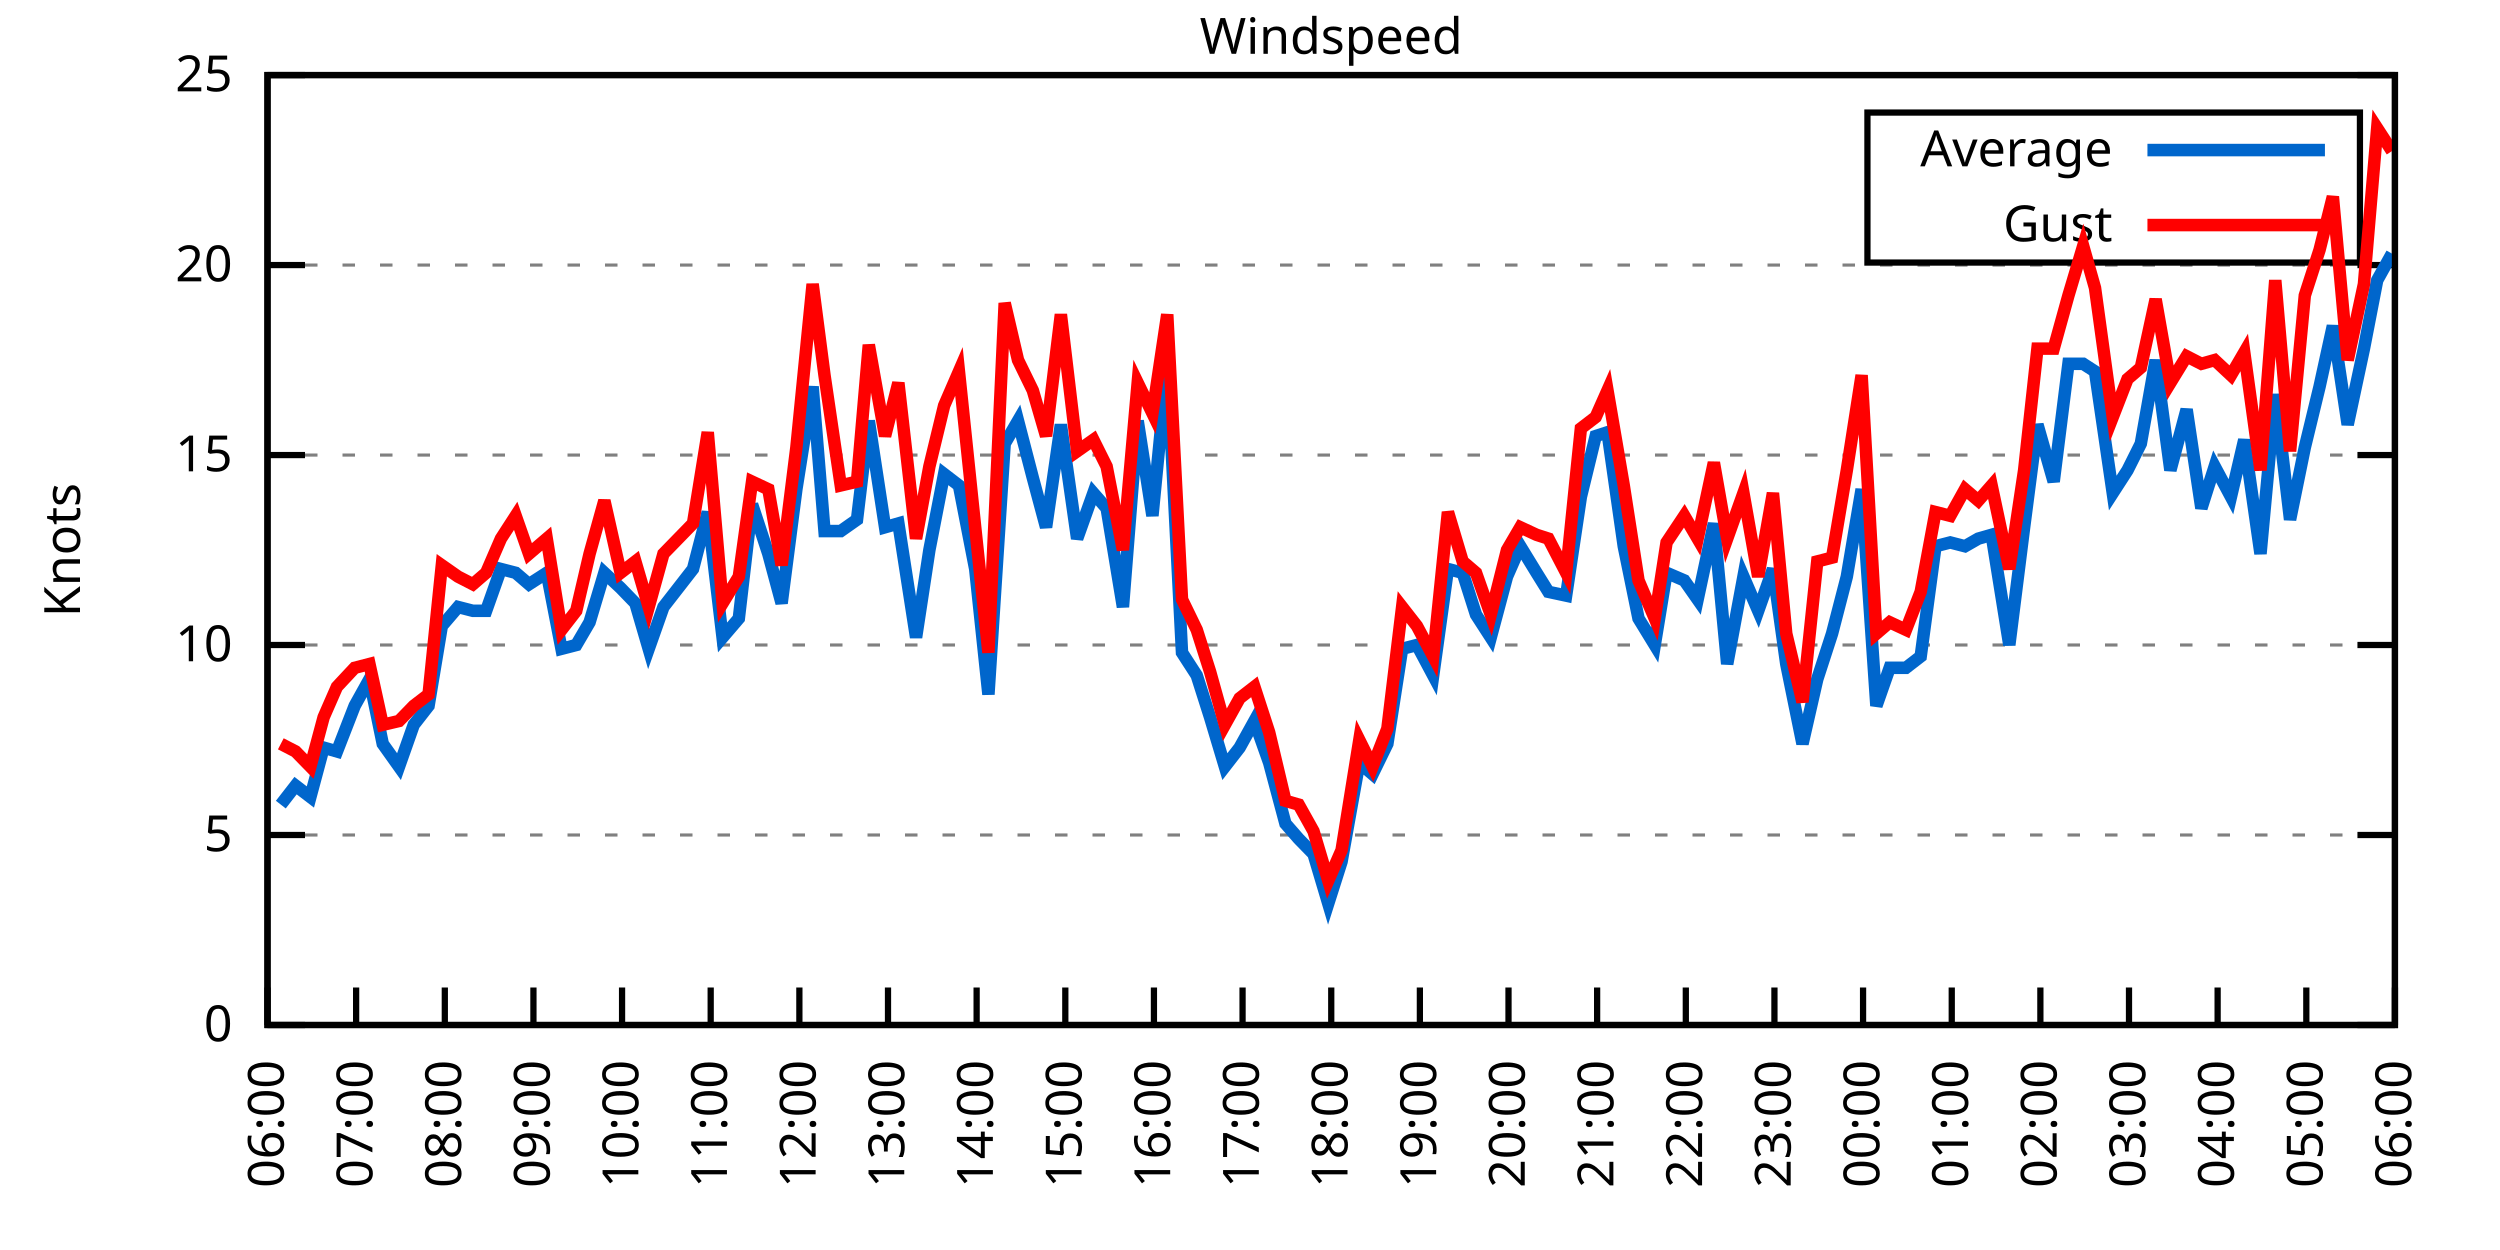
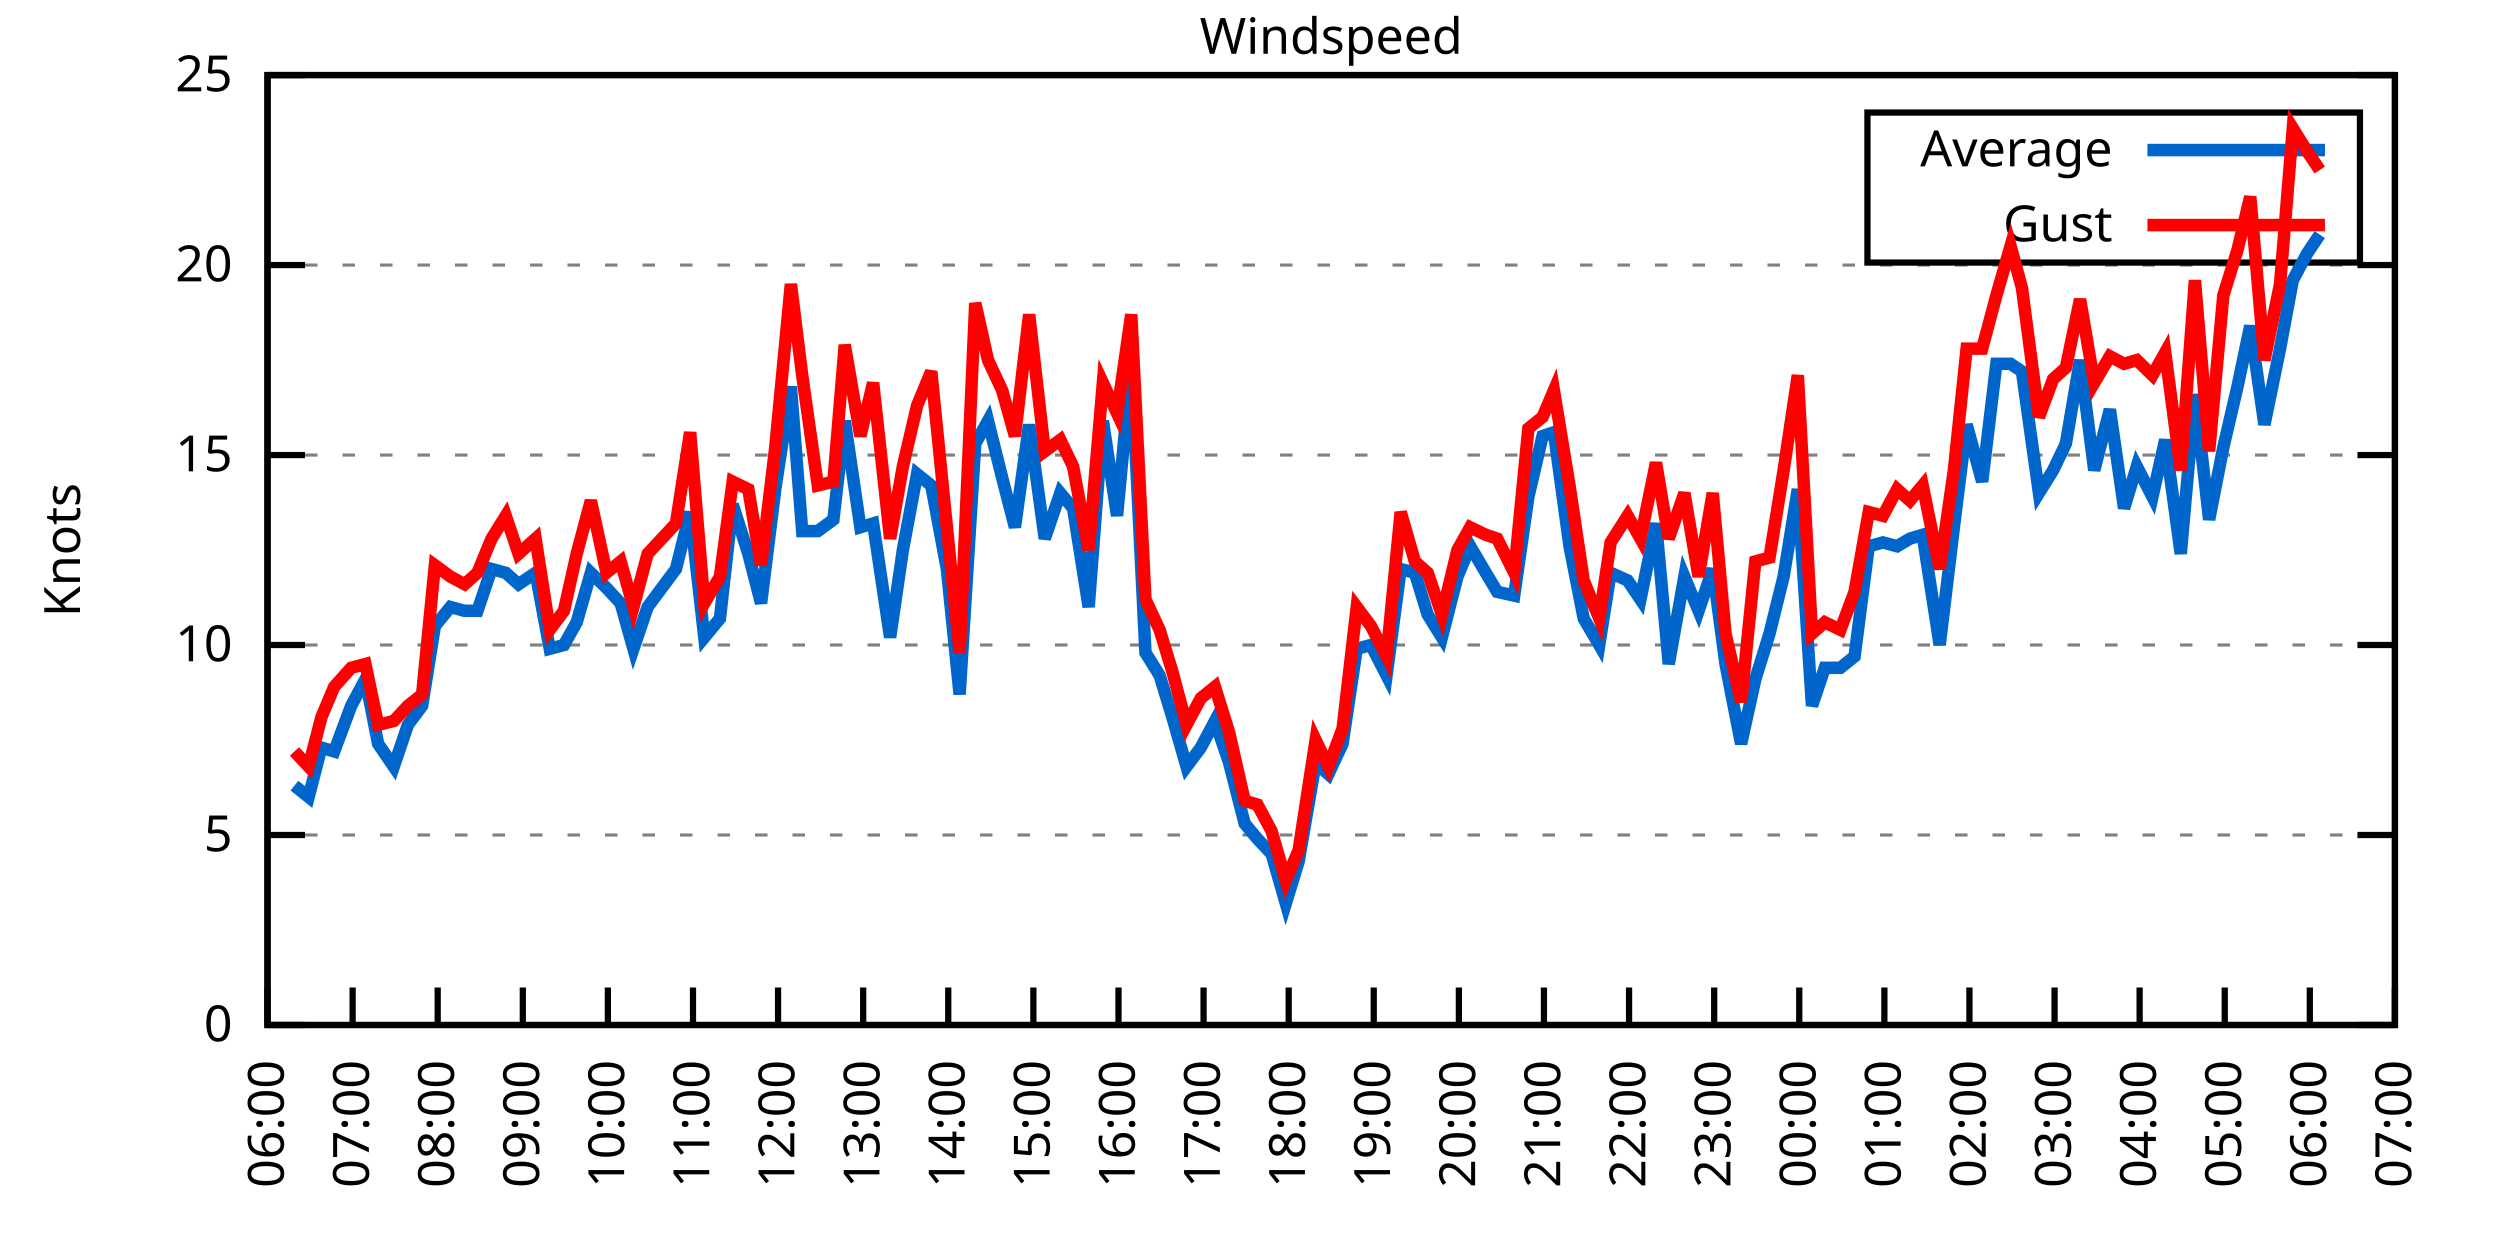
<svg xmlns="http://www.w3.org/2000/svg" xmlns:xlink="http://www.w3.org/1999/xlink" width="400" height="200" viewBox="0 0 400 200">
  <g id="gnuplot_canvas">
    <rect x="0" y="0" width="400" height="200" fill="none" />
    <defs>
      <circle id="gpDot" r="0.5" stroke-width="0.5" stroke="currentColor" />
      <path id="gpPt0" stroke-width="0.333" stroke="currentColor" d="M-1,0 h2 M0,-1 v2" />
      <path id="gpPt1" stroke-width="0.333" stroke="currentColor" d="M-1,-1 L1,1 M1,-1 L-1,1" />
      <path id="gpPt2" stroke-width="0.333" stroke="currentColor" d="M-1,0 L1,0 M0,-1 L0,1 M-1,-1 L1,1 M-1,1 L1,-1" />
      <rect id="gpPt3" stroke-width="0.333" stroke="currentColor" x="-1" y="-1" width="2" height="2" />
      <rect id="gpPt4" stroke-width="0.333" stroke="currentColor" fill="currentColor" x="-1" y="-1" width="2" height="2" />
      <circle id="gpPt5" stroke-width="0.333" stroke="currentColor" cx="0" cy="0" r="1" />
      <use xlink:href="#gpPt5" id="gpPt6" fill="currentColor" stroke="none" />
      <path id="gpPt7" stroke-width="0.333" stroke="currentColor" d="M0,-1.33 L-1.33,0.67 L1.33,0.67 z" />
      <use xlink:href="#gpPt7" id="gpPt8" fill="currentColor" stroke="none" />
      <use xlink:href="#gpPt7" id="gpPt9" stroke="currentColor" transform="rotate(180)" />
      <use xlink:href="#gpPt9" id="gpPt10" fill="currentColor" stroke="none" />
      <use xlink:href="#gpPt3" id="gpPt11" stroke="currentColor" transform="rotate(45)" />
      <use xlink:href="#gpPt11" id="gpPt12" fill="currentColor" stroke="none" />
      <path id="gpPt13" stroke-width="0.333" stroke="currentColor" d="M0,1.330 L1.265,0.411 L0.782,-1.067 L-0.782,-1.076 L-1.265,0.411 z" />
      <use xlink:href="#gpPt13" id="gpPt14" fill="currentColor" stroke="none" />
      <filter id="textbox" filterUnits="objectBoundingBox" x="0" y="0" height="1" width="1">
        <feFlood flood-color="white" flood-opacity="1" result="bgnd" />
        <feComposite in="SourceGraphic" in2="bgnd" operator="atop" />
      </filter>
      <filter id="greybox" filterUnits="objectBoundingBox" x="0" y="0" height="1" width="1">
        <feFlood flood-color="lightgrey" flood-opacity="1" result="grey" />
        <feComposite in="SourceGraphic" in2="grey" operator="atop" />
      </filter>
    </defs>
    <g fill="none" color="white" stroke="currentColor" stroke-width="1.00" stroke-linecap="butt" stroke-linejoin="miter">
</g>
    <g fill="none" color="black" stroke="currentColor" stroke-width="1.00" stroke-linecap="butt" stroke-linejoin="miter">
      <g stroke="none" shape-rendering="crispEdges">
        <polygon fill="rgb(255, 255, 255)" points="42.80,164.00 383.18,164.00 383.18,12.02 42.80,12.02 " />
      </g>
    </g>
    <g fill="none" color="black" stroke="currentColor" stroke-width="1.00" stroke-linecap="butt" stroke-linejoin="miter">
</g>
    <g fill="none" color="black" stroke="black" stroke-width="0.50" stroke-linecap="butt" stroke-linejoin="miter">
</g>
    <g fill="none" color="gray" stroke="currentColor" stroke-width="0.50" stroke-linecap="butt" stroke-linejoin="miter">
      <path stroke="gray" stroke-dasharray="2,4" class="gridline" d="M42.80,164.00 L383.19,164.00  " />
    </g>
    <g fill="none" color="gray" stroke="gray" stroke-width="1.00" stroke-linecap="butt" stroke-linejoin="miter">
</g>
    <g fill="none" color="black" stroke="currentColor" stroke-width="1.00" stroke-linecap="butt" stroke-linejoin="miter">
      <path stroke="black" d="M42.80,164.00 L48.80,164.00 M383.19,164.00 L377.19,164.00  " />
      <g transform="translate(37.20,166.60)" stroke="none" fill="black" font-family="Sans" font-size="8.00" text-anchor="end">
        <text>
          <tspan font-family="Sans"> 0</tspan>
        </text>
      </g>
    </g>
    <g fill="none" color="black" stroke="currentColor" stroke-width="1.00" stroke-linecap="butt" stroke-linejoin="miter">
</g>
    <g fill="none" color="black" stroke="black" stroke-width="0.50" stroke-linecap="butt" stroke-linejoin="miter">
</g>
    <g fill="none" color="gray" stroke="currentColor" stroke-width="0.50" stroke-linecap="butt" stroke-linejoin="miter">
      <path stroke="gray" stroke-dasharray="2,4" class="gridline" d="M42.80,133.60 L383.19,133.60  " />
    </g>
    <g fill="none" color="gray" stroke="gray" stroke-width="1.00" stroke-linecap="butt" stroke-linejoin="miter">
</g>
    <g fill="none" color="black" stroke="currentColor" stroke-width="1.00" stroke-linecap="butt" stroke-linejoin="miter">
      <path stroke="black" d="M42.80,133.60 L48.80,133.60 M383.19,133.60 L377.19,133.60  " />
      <g transform="translate(37.20,136.20)" stroke="none" fill="black" font-family="Sans" font-size="8.00" text-anchor="end">
        <text>
          <tspan font-family="Sans"> 5</tspan>
        </text>
      </g>
    </g>
    <g fill="none" color="black" stroke="currentColor" stroke-width="1.00" stroke-linecap="butt" stroke-linejoin="miter">
</g>
    <g fill="none" color="black" stroke="black" stroke-width="0.50" stroke-linecap="butt" stroke-linejoin="miter">
</g>
    <g fill="none" color="gray" stroke="currentColor" stroke-width="0.50" stroke-linecap="butt" stroke-linejoin="miter">
      <path stroke="gray" stroke-dasharray="2,4" class="gridline" d="M42.80,103.20 L383.19,103.20  " />
    </g>
    <g fill="none" color="gray" stroke="gray" stroke-width="1.00" stroke-linecap="butt" stroke-linejoin="miter">
</g>
    <g fill="none" color="black" stroke="currentColor" stroke-width="1.00" stroke-linecap="butt" stroke-linejoin="miter">
      <path stroke="black" d="M42.80,103.20 L48.80,103.20 M383.19,103.20 L377.19,103.20  " />
      <g transform="translate(37.20,105.80)" stroke="none" fill="black" font-family="Sans" font-size="8.00" text-anchor="end">
        <text>
          <tspan font-family="Sans"> 10</tspan>
        </text>
      </g>
    </g>
    <g fill="none" color="black" stroke="currentColor" stroke-width="1.00" stroke-linecap="butt" stroke-linejoin="miter">
</g>
    <g fill="none" color="black" stroke="black" stroke-width="0.50" stroke-linecap="butt" stroke-linejoin="miter">
</g>
    <g fill="none" color="gray" stroke="currentColor" stroke-width="0.50" stroke-linecap="butt" stroke-linejoin="miter">
      <path stroke="gray" stroke-dasharray="2,4" class="gridline" d="M42.80,72.81 L383.19,72.81  " />
    </g>
    <g fill="none" color="gray" stroke="gray" stroke-width="1.00" stroke-linecap="butt" stroke-linejoin="miter">
</g>
    <g fill="none" color="black" stroke="currentColor" stroke-width="1.00" stroke-linecap="butt" stroke-linejoin="miter">
      <path stroke="black" d="M42.80,72.81 L48.80,72.81 M383.19,72.81 L377.19,72.81  " />
      <g transform="translate(37.20,75.41)" stroke="none" fill="black" font-family="Sans" font-size="8.00" text-anchor="end">
        <text>
          <tspan font-family="Sans"> 15</tspan>
        </text>
      </g>
    </g>
    <g fill="none" color="black" stroke="currentColor" stroke-width="1.00" stroke-linecap="butt" stroke-linejoin="miter">
</g>
    <g fill="none" color="black" stroke="black" stroke-width="0.50" stroke-linecap="butt" stroke-linejoin="miter">
</g>
    <g fill="none" color="gray" stroke="currentColor" stroke-width="0.50" stroke-linecap="butt" stroke-linejoin="miter">
      <path stroke="gray" stroke-dasharray="2,4" class="gridline" d="M42.80,42.41 L383.19,42.41  " />
    </g>
    <g fill="none" color="gray" stroke="gray" stroke-width="1.00" stroke-linecap="butt" stroke-linejoin="miter">
</g>
    <g fill="none" color="black" stroke="currentColor" stroke-width="1.00" stroke-linecap="butt" stroke-linejoin="miter">
      <path stroke="black" d="M42.80,42.41 L48.80,42.41 M383.19,42.41 L377.19,42.41  " />
      <g transform="translate(37.20,45.01)" stroke="none" fill="black" font-family="Sans" font-size="8.00" text-anchor="end">
        <text>
          <tspan font-family="Sans"> 20</tspan>
        </text>
      </g>
    </g>
    <g fill="none" color="black" stroke="currentColor" stroke-width="1.00" stroke-linecap="butt" stroke-linejoin="miter">
</g>
    <g fill="none" color="black" stroke="black" stroke-width="0.50" stroke-linecap="butt" stroke-linejoin="miter">
</g>
    <g fill="none" color="gray" stroke="currentColor" stroke-width="0.50" stroke-linecap="butt" stroke-linejoin="miter">
      <path stroke="gray" stroke-dasharray="2,4" class="gridline" d="M42.80,12.01 L383.19,12.01  " />
    </g>
    <g fill="none" color="gray" stroke="gray" stroke-width="1.00" stroke-linecap="butt" stroke-linejoin="miter">
</g>
    <g fill="none" color="black" stroke="currentColor" stroke-width="1.00" stroke-linecap="butt" stroke-linejoin="miter">
      <path stroke="black" d="M42.80,12.01 L48.80,12.01 M383.19,12.01 L377.19,12.01  " />
      <g transform="translate(37.20,14.61)" stroke="none" fill="black" font-family="Sans" font-size="8.00" text-anchor="end">
        <text>
          <tspan font-family="Sans"> 25</tspan>
        </text>
      </g>
    </g>
    <g fill="none" color="black" stroke="currentColor" stroke-width="1.00" stroke-linecap="butt" stroke-linejoin="miter">
      <path stroke="black" d="M42.80,164.00 L42.80,158.00  " />
      <g transform="translate(45.40,169.60) rotate(270.00)" stroke="none" fill="black" font-family="Sans" font-size="8.00" text-anchor="end">
        <text>
          <tspan font-family="Sans">06:00</tspan>
        </text>
      </g>
    </g>
    <g fill="none" color="black" stroke="currentColor" stroke-width="1.00" stroke-linecap="butt" stroke-linejoin="miter">
-       <path stroke="black" d="M56.98,164.00 L56.98,158.00  " />
-       <g transform="translate(59.58,169.60) rotate(270.00)" stroke="none" fill="black" font-family="Sans" font-size="8.00" text-anchor="end">
+       <path stroke="black" d="M56.42,164.00 L56.42,158.00  " />
+       <g transform="translate(59.02,169.60) rotate(270.00)" stroke="none" fill="black" font-family="Sans" font-size="8.00" text-anchor="end">
        <text>
          <tspan font-family="Sans">07:00</tspan>
        </text>
      </g>
    </g>
    <g fill="none" color="black" stroke="currentColor" stroke-width="1.00" stroke-linecap="butt" stroke-linejoin="miter">
-       <path stroke="black" d="M71.17,164.00 L71.17,158.00  " />
-       <g transform="translate(73.77,169.60) rotate(270.00)" stroke="none" fill="black" font-family="Sans" font-size="8.00" text-anchor="end">
+       <path stroke="black" d="M70.03,164.00 L70.03,158.00  " />
+       <g transform="translate(72.63,169.60) rotate(270.00)" stroke="none" fill="black" font-family="Sans" font-size="8.00" text-anchor="end">
        <text>
          <tspan font-family="Sans">08:00</tspan>
        </text>
      </g>
    </g>
    <g fill="none" color="black" stroke="currentColor" stroke-width="1.00" stroke-linecap="butt" stroke-linejoin="miter">
-       <path stroke="black" d="M85.35,164.00 L85.35,158.00  " />
-       <g transform="translate(87.95,169.60) rotate(270.00)" stroke="none" fill="black" font-family="Sans" font-size="8.00" text-anchor="end">
+       <path stroke="black" d="M83.65,164.00 L83.65,158.00  " />
+       <g transform="translate(86.25,169.60) rotate(270.00)" stroke="none" fill="black" font-family="Sans" font-size="8.00" text-anchor="end">
        <text>
          <tspan font-family="Sans">09:00</tspan>
        </text>
      </g>
    </g>
    <g fill="none" color="black" stroke="currentColor" stroke-width="1.00" stroke-linecap="butt" stroke-linejoin="miter">
-       <path stroke="black" d="M99.53,164.00 L99.53,158.00  " />
-       <g transform="translate(102.13,169.60) rotate(270.00)" stroke="none" fill="black" font-family="Sans" font-size="8.00" text-anchor="end">
+       <path stroke="black" d="M97.26,164.00 L97.26,158.00  " />
+       <g transform="translate(99.86,169.60) rotate(270.00)" stroke="none" fill="black" font-family="Sans" font-size="8.00" text-anchor="end">
        <text>
          <tspan font-family="Sans">10:00</tspan>
        </text>
      </g>
    </g>
    <g fill="none" color="black" stroke="currentColor" stroke-width="1.00" stroke-linecap="butt" stroke-linejoin="miter">
-       <path stroke="black" d="M113.71,164.00 L113.71,158.00  " />
-       <g transform="translate(116.31,169.60) rotate(270.00)" stroke="none" fill="black" font-family="Sans" font-size="8.00" text-anchor="end">
+       <path stroke="black" d="M110.88,164.00 L110.88,158.00  " />
+       <g transform="translate(113.48,169.60) rotate(270.00)" stroke="none" fill="black" font-family="Sans" font-size="8.00" text-anchor="end">
        <text>
          <tspan font-family="Sans">11:00</tspan>
        </text>
      </g>
    </g>
    <g fill="none" color="black" stroke="currentColor" stroke-width="1.00" stroke-linecap="butt" stroke-linejoin="miter">
-       <path stroke="black" d="M127.90,164.00 L127.90,158.00  " />
-       <g transform="translate(130.50,169.60) rotate(270.00)" stroke="none" fill="black" font-family="Sans" font-size="8.00" text-anchor="end">
+       <path stroke="black" d="M124.49,164.00 L124.49,158.00  " />
+       <g transform="translate(127.09,169.60) rotate(270.00)" stroke="none" fill="black" font-family="Sans" font-size="8.00" text-anchor="end">
        <text>
          <tspan font-family="Sans">12:00</tspan>
        </text>
      </g>
    </g>
    <g fill="none" color="black" stroke="currentColor" stroke-width="1.00" stroke-linecap="butt" stroke-linejoin="miter">
-       <path stroke="black" d="M142.08,164.00 L142.08,158.00  " />
-       <g transform="translate(144.68,169.60) rotate(270.00)" stroke="none" fill="black" font-family="Sans" font-size="8.00" text-anchor="end">
+       <path stroke="black" d="M138.11,164.00 L138.11,158.00  " />
+       <g transform="translate(140.71,169.60) rotate(270.00)" stroke="none" fill="black" font-family="Sans" font-size="8.00" text-anchor="end">
        <text>
          <tspan font-family="Sans">13:00</tspan>
        </text>
      </g>
    </g>
    <g fill="none" color="black" stroke="currentColor" stroke-width="1.00" stroke-linecap="butt" stroke-linejoin="miter">
-       <path stroke="black" d="M156.26,164.00 L156.26,158.00  " />
-       <g transform="translate(158.86,169.60) rotate(270.00)" stroke="none" fill="black" font-family="Sans" font-size="8.00" text-anchor="end">
+       <path stroke="black" d="M151.72,164.00 L151.72,158.00  " />
+       <g transform="translate(154.32,169.60) rotate(270.00)" stroke="none" fill="black" font-family="Sans" font-size="8.00" text-anchor="end">
        <text>
          <tspan font-family="Sans">14:00</tspan>
        </text>
      </g>
    </g>
    <g fill="none" color="black" stroke="currentColor" stroke-width="1.00" stroke-linecap="butt" stroke-linejoin="miter">
-       <path stroke="black" d="M170.45,164.00 L170.45,158.00  " />
-       <g transform="translate(173.05,169.60) rotate(270.00)" stroke="none" fill="black" font-family="Sans" font-size="8.00" text-anchor="end">
+       <path stroke="black" d="M165.34,164.00 L165.34,158.00  " />
+       <g transform="translate(167.94,169.60) rotate(270.00)" stroke="none" fill="black" font-family="Sans" font-size="8.00" text-anchor="end">
        <text>
          <tspan font-family="Sans">15:00</tspan>
        </text>
      </g>
    </g>
    <g fill="none" color="black" stroke="currentColor" stroke-width="1.00" stroke-linecap="butt" stroke-linejoin="miter">
-       <path stroke="black" d="M184.63,164.00 L184.63,158.00  " />
-       <g transform="translate(187.23,169.60) rotate(270.00)" stroke="none" fill="black" font-family="Sans" font-size="8.00" text-anchor="end">
+       <path stroke="black" d="M178.96,164.00 L178.96,158.00  " />
+       <g transform="translate(181.56,169.60) rotate(270.00)" stroke="none" fill="black" font-family="Sans" font-size="8.00" text-anchor="end">
        <text>
          <tspan font-family="Sans">16:00</tspan>
        </text>
      </g>
    </g>
    <g fill="none" color="black" stroke="currentColor" stroke-width="1.00" stroke-linecap="butt" stroke-linejoin="miter">
-       <path stroke="black" d="M198.81,164.00 L198.81,158.00  " />
-       <g transform="translate(201.41,169.60) rotate(270.00)" stroke="none" fill="black" font-family="Sans" font-size="8.00" text-anchor="end">
+       <path stroke="black" d="M192.57,164.00 L192.57,158.00  " />
+       <g transform="translate(195.17,169.60) rotate(270.00)" stroke="none" fill="black" font-family="Sans" font-size="8.00" text-anchor="end">
        <text>
          <tspan font-family="Sans">17:00</tspan>
        </text>
      </g>
    </g>
    <g fill="none" color="black" stroke="currentColor" stroke-width="1.00" stroke-linecap="butt" stroke-linejoin="miter">
-       <path stroke="black" d="M213.00,164.00 L213.00,158.00  " />
-       <g transform="translate(215.60,169.60) rotate(270.00)" stroke="none" fill="black" font-family="Sans" font-size="8.00" text-anchor="end">
+       <path stroke="black" d="M206.19,164.00 L206.19,158.00  " />
+       <g transform="translate(208.79,169.60) rotate(270.00)" stroke="none" fill="black" font-family="Sans" font-size="8.00" text-anchor="end">
        <text>
          <tspan font-family="Sans">18:00</tspan>
        </text>
      </g>
    </g>
    <g fill="none" color="black" stroke="currentColor" stroke-width="1.00" stroke-linecap="butt" stroke-linejoin="miter">
-       <path stroke="black" d="M227.18,164.00 L227.18,158.00  " />
-       <g transform="translate(229.78,169.60) rotate(270.00)" stroke="none" fill="black" font-family="Sans" font-size="8.00" text-anchor="end">
+       <path stroke="black" d="M219.80,164.00 L219.80,158.00  " />
+       <g transform="translate(222.40,169.60) rotate(270.00)" stroke="none" fill="black" font-family="Sans" font-size="8.00" text-anchor="end">
        <text>
          <tspan font-family="Sans">19:00</tspan>
        </text>
      </g>
    </g>
    <g fill="none" color="black" stroke="currentColor" stroke-width="1.00" stroke-linecap="butt" stroke-linejoin="miter">
-       <path stroke="black" d="M241.36,164.00 L241.36,158.00  " />
-       <g transform="translate(243.96,169.60) rotate(270.00)" stroke="none" fill="black" font-family="Sans" font-size="8.00" text-anchor="end">
+       <path stroke="black" d="M233.42,164.00 L233.42,158.00  " />
+       <g transform="translate(236.02,169.60) rotate(270.00)" stroke="none" fill="black" font-family="Sans" font-size="8.00" text-anchor="end">
        <text>
          <tspan font-family="Sans">20:00</tspan>
        </text>
      </g>
    </g>
    <g fill="none" color="black" stroke="currentColor" stroke-width="1.00" stroke-linecap="butt" stroke-linejoin="miter">
-       <path stroke="black" d="M255.54,164.00 L255.54,158.00  " />
-       <g transform="translate(258.14,169.60) rotate(270.00)" stroke="none" fill="black" font-family="Sans" font-size="8.00" text-anchor="end">
+       <path stroke="black" d="M247.03,164.00 L247.03,158.00  " />
+       <g transform="translate(249.63,169.60) rotate(270.00)" stroke="none" fill="black" font-family="Sans" font-size="8.00" text-anchor="end">
        <text>
          <tspan font-family="Sans">21:00</tspan>
        </text>
      </g>
    </g>
    <g fill="none" color="black" stroke="currentColor" stroke-width="1.00" stroke-linecap="butt" stroke-linejoin="miter">
-       <path stroke="black" d="M269.73,164.00 L269.73,158.00  " />
-       <g transform="translate(272.33,169.60) rotate(270.00)" stroke="none" fill="black" font-family="Sans" font-size="8.00" text-anchor="end">
+       <path stroke="black" d="M260.65,164.00 L260.65,158.00  " />
+       <g transform="translate(263.25,169.60) rotate(270.00)" stroke="none" fill="black" font-family="Sans" font-size="8.00" text-anchor="end">
        <text>
          <tspan font-family="Sans">22:00</tspan>
        </text>
      </g>
    </g>
    <g fill="none" color="black" stroke="currentColor" stroke-width="1.00" stroke-linecap="butt" stroke-linejoin="miter">
-       <path stroke="black" d="M283.91,164.00 L283.91,158.00  " />
-       <g transform="translate(286.51,169.60) rotate(270.00)" stroke="none" fill="black" font-family="Sans" font-size="8.00" text-anchor="end">
+       <path stroke="black" d="M274.27,164.00 L274.27,158.00  " />
+       <g transform="translate(276.87,169.60) rotate(270.00)" stroke="none" fill="black" font-family="Sans" font-size="8.00" text-anchor="end">
        <text>
          <tspan font-family="Sans">23:00</tspan>
        </text>
      </g>
    </g>
    <g fill="none" color="black" stroke="currentColor" stroke-width="1.00" stroke-linecap="butt" stroke-linejoin="miter">
-       <path stroke="black" d="M298.09,164.00 L298.09,158.00  " />
-       <g transform="translate(300.69,169.60) rotate(270.00)" stroke="none" fill="black" font-family="Sans" font-size="8.00" text-anchor="end">
+       <path stroke="black" d="M287.88,164.00 L287.88,158.00  " />
+       <g transform="translate(290.48,169.60) rotate(270.00)" stroke="none" fill="black" font-family="Sans" font-size="8.00" text-anchor="end">
        <text>
          <tspan font-family="Sans">00:00</tspan>
        </text>
      </g>
    </g>
    <g fill="none" color="black" stroke="currentColor" stroke-width="1.00" stroke-linecap="butt" stroke-linejoin="miter">
-       <path stroke="black" d="M312.28,164.00 L312.28,158.00  " />
-       <g transform="translate(314.88,169.60) rotate(270.00)" stroke="none" fill="black" font-family="Sans" font-size="8.00" text-anchor="end">
+       <path stroke="black" d="M301.50,164.00 L301.50,158.00  " />
+       <g transform="translate(304.10,169.60) rotate(270.00)" stroke="none" fill="black" font-family="Sans" font-size="8.00" text-anchor="end">
        <text>
          <tspan font-family="Sans">01:00</tspan>
        </text>
      </g>
    </g>
    <g fill="none" color="black" stroke="currentColor" stroke-width="1.00" stroke-linecap="butt" stroke-linejoin="miter">
-       <path stroke="black" d="M326.46,164.00 L326.46,158.00  " />
-       <g transform="translate(329.06,169.60) rotate(270.00)" stroke="none" fill="black" font-family="Sans" font-size="8.00" text-anchor="end">
+       <path stroke="black" d="M315.11,164.00 L315.11,158.00  " />
+       <g transform="translate(317.71,169.60) rotate(270.00)" stroke="none" fill="black" font-family="Sans" font-size="8.00" text-anchor="end">
        <text>
          <tspan font-family="Sans">02:00</tspan>
        </text>
      </g>
    </g>
    <g fill="none" color="black" stroke="currentColor" stroke-width="1.00" stroke-linecap="butt" stroke-linejoin="miter">
-       <path stroke="black" d="M340.64,164.00 L340.64,158.00  " />
-       <g transform="translate(343.24,169.60) rotate(270.00)" stroke="none" fill="black" font-family="Sans" font-size="8.00" text-anchor="end">
+       <path stroke="black" d="M328.73,164.00 L328.73,158.00  " />
+       <g transform="translate(331.33,169.60) rotate(270.00)" stroke="none" fill="black" font-family="Sans" font-size="8.00" text-anchor="end">
        <text>
          <tspan font-family="Sans">03:00</tspan>
        </text>
      </g>
    </g>
    <g fill="none" color="black" stroke="currentColor" stroke-width="1.00" stroke-linecap="butt" stroke-linejoin="miter">
-       <path stroke="black" d="M354.82,164.00 L354.82,158.00  " />
-       <g transform="translate(357.42,169.60) rotate(270.00)" stroke="none" fill="black" font-family="Sans" font-size="8.00" text-anchor="end">
+       <path stroke="black" d="M342.34,164.00 L342.34,158.00  " />
+       <g transform="translate(344.94,169.60) rotate(270.00)" stroke="none" fill="black" font-family="Sans" font-size="8.00" text-anchor="end">
        <text>
          <tspan font-family="Sans">04:00</tspan>
        </text>
      </g>
    </g>
    <g fill="none" color="black" stroke="currentColor" stroke-width="1.00" stroke-linecap="butt" stroke-linejoin="miter">
-       <path stroke="black" d="M369.01,164.00 L369.01,158.00  " />
-       <g transform="translate(371.61,169.60) rotate(270.00)" stroke="none" fill="black" font-family="Sans" font-size="8.00" text-anchor="end">
+       <path stroke="black" d="M355.96,164.00 L355.96,158.00  " />
+       <g transform="translate(358.56,169.60) rotate(270.00)" stroke="none" fill="black" font-family="Sans" font-size="8.00" text-anchor="end">
        <text>
          <tspan font-family="Sans">05:00</tspan>
+         </text>
+       </g>
+     </g>
+     <g fill="none" color="black" stroke="currentColor" stroke-width="1.00" stroke-linecap="butt" stroke-linejoin="miter">
+       <path stroke="black" d="M369.57,164.00 L369.57,158.00  " />
+       <g transform="translate(372.17,169.60) rotate(270.00)" stroke="none" fill="black" font-family="Sans" font-size="8.00" text-anchor="end">
+         <text>
+           <tspan font-family="Sans">06:00</tspan>
        </text>
      </g>
    </g>
    <g fill="none" color="black" stroke="currentColor" stroke-width="1.00" stroke-linecap="butt" stroke-linejoin="miter">
      <path stroke="black" d="M383.19,164.00 L383.19,158.00  " />
      <g transform="translate(385.79,169.60) rotate(270.00)" stroke="none" fill="black" font-family="Sans" font-size="8.00" text-anchor="end">
        <text>
-           <tspan font-family="Sans">06:00</tspan>
+           <tspan font-family="Sans">07:00</tspan>
        </text>
      </g>
    </g>
    <g fill="none" color="black" stroke="currentColor" stroke-width="1.00" stroke-linecap="butt" stroke-linejoin="miter">
</g>
    <g fill="none" color="black" stroke="currentColor" stroke-width="1.00" stroke-linecap="butt" stroke-linejoin="miter">
      <path stroke="black" d="M42.80,12.01 L42.80,164.00 L383.19,164.00 L383.19,12.01 L42.80,12.01 Z  " />
    </g>
    <g fill="none" color="black" stroke="currentColor" stroke-width="1.00" stroke-linecap="butt" stroke-linejoin="miter">
</g>
    <g fill="none" color="black" stroke="currentColor" stroke-width="1.00" stroke-linecap="butt" stroke-linejoin="miter">
      <path stroke="black" d="M298.79,42.01 L298.79,18.01 L377.59,18.01 L377.59,42.01 L298.79,42.01 Z  " />
    </g>
    <g id="Windspeed_plot_1">
      <g fill="none" color="white" stroke="black" stroke-width="2.00" stroke-linecap="butt" stroke-linejoin="miter">
</g>
      <g fill="none" color="black" stroke="currentColor" stroke-width="2.00" stroke-linecap="butt" stroke-linejoin="miter">
        <g transform="translate(337.99,26.61)" stroke="none" fill="black" font-family="Sans" font-size="8.00" text-anchor="end">
          <text>
            <tspan font-family="Sans">Average</tspan>
          </text>
        </g>
      </g>
      <g fill="none" color="black" stroke="currentColor" stroke-width="2.00" stroke-linecap="butt" stroke-linejoin="miter">
-         <path stroke="rgb(  0, 102, 204)" d="M343.59,24.01 L371.99,24.01 M44.93,128.74 L47.29,125.70 L49.66,127.52 L51.78,119.62 L53.91,120.23 L56.75,112.93   L59.11,108.68 L61.24,119.01 L63.84,122.66 L66.20,115.97 L68.57,112.93 L70.69,100.16 L73.29,97.12 L75.66,97.73   L77.78,97.73 L80.15,91.04 L82.51,91.65 L84.64,93.48 L87.48,91.65 L89.84,103.81 L92.20,103.20 L94.33,99.56   L96.70,91.65 L99.30,94.08 L101.66,96.52 L103.79,103.81 L106.15,97.12 L110.88,91.04 L113.24,81.93 L115.61,101.99   L118.21,98.95 L120.33,80.71 L122.93,88.61 L125.06,96.52 L127.42,78.28 L130.02,61.86 L131.92,84.97 L134.52,84.97   L137.12,83.14 L139.01,67.33 L141.61,84.36 L143.74,83.75 L146.57,101.99 L148.70,88.00 L151.06,75.85 L153.43,77.67   L156.03,91.04 L158.15,111.11 L160.75,70.98 L162.88,67.33 L165.25,76.45 L167.37,84.36 L169.74,67.94 L172.34,86.18   L174.94,78.89 L177.06,81.32 L179.67,97.12 L182.03,67.33 L184.39,82.53 L186.76,58.21 L189.12,104.42 L191.48,108.07   L193.61,114.76 L195.98,122.66 L198.34,119.62 L200.70,115.36 L203.07,122.05 L205.67,131.78 L207.79,134.21 L210.16,136.64   L212.52,144.55 L214.65,137.86 L217.49,122.05 L219.61,123.87 L221.98,119.01 L224.34,103.81 L226.71,103.20 L229.31,108.07   L231.67,91.04 L234.03,91.65 L236.16,98.34 L238.52,101.99 L241.12,92.26 L243.25,87.40 L245.85,91.65 L247.74,94.69   L250.58,95.30 L252.94,79.49 L255.31,69.77 L257.20,69.16 L259.80,87.40 L262.16,98.95 L264.76,103.20 L266.65,91.65   L269.49,92.87 L271.62,95.91 L274.22,83.75 L276.35,106.24 L278.95,92.26 L281.31,97.73 L283.67,91.04 L285.80,106.24   L288.40,119.01 L290.76,108.68 L293.13,101.38 L295.49,92.26 L297.86,78.28 L300.22,112.93 L302.35,106.85 L304.95,106.85   L307.31,105.03 L309.68,87.40 L312.04,86.79 L314.40,87.40 L316.53,86.18 L318.66,85.57 L321.49,103.20 L323.86,84.36   L325.99,67.94 L328.59,77.06 L330.95,58.21 L333.31,58.21 L335.20,59.43 L338.04,78.89 L340.40,75.24 L342.53,70.98   L344.90,57.61 L347.26,75.24 L349.86,65.51 L352.22,81.32 L354.35,74.63 L356.95,79.49 L359.08,70.37 L361.68,88.61   L364.04,63.08 L366.41,83.14 L368.77,71.59 L371.13,61.86 L373.26,52.14 L375.63,67.94 L378.23,55.78 L380.35,44.84   L382.72,40.58  " />
+         <path stroke="rgb(  0, 102, 204)" d="M343.59,24.01 L371.99,24.01 M47.11,125.70 L49.38,127.52 L51.42,119.62 L53.47,120.23 L56.19,112.93 L58.46,108.68   L60.50,119.01 L63.00,122.66 L65.27,115.97 L67.54,112.93 L69.58,100.16 L72.07,97.12 L74.34,97.73 L76.39,97.73   L78.65,91.04 L80.92,91.65 L82.97,93.48 L85.69,91.65 L87.96,103.81 L90.23,103.20 L92.27,99.56 L94.54,91.65   L97.04,94.08 L99.30,96.52 L101.35,103.81 L103.62,97.12 L108.15,91.04 L110.42,81.93 L112.69,101.99 L115.19,98.95   L117.23,80.71 L119.73,88.61 L121.77,96.52 L124.04,78.28 L126.54,61.86 L128.35,84.97 L130.85,84.97 L133.34,83.14   L135.16,67.33 L137.66,84.36 L139.70,83.75 L142.42,101.99 L144.46,88.00 L146.73,75.85 L149.00,77.67 L151.50,91.04   L153.54,111.11 L156.04,70.98 L158.08,67.33 L160.35,76.45 L162.39,84.36 L164.66,67.94 L167.16,86.18 L169.65,78.89   L171.69,81.32 L174.19,97.12 L176.46,67.33 L178.73,82.53 L181.00,58.21 L183.27,104.42 L185.54,108.07 L187.58,114.76   L189.85,122.66 L192.12,119.62 L194.39,115.36 L196.66,122.05 L199.15,131.78 L201.19,134.21 L203.46,136.64 L205.73,144.55   L207.78,137.86 L210.50,122.05 L212.54,123.87 L214.81,119.01 L217.08,103.81 L219.35,103.20 L221.85,108.07 L224.11,91.04   L226.38,91.65 L228.43,98.34 L230.70,101.99 L233.19,92.26 L235.23,87.40 L237.73,91.65 L239.55,94.69 L242.27,95.30   L244.54,79.49 L246.81,69.77 L248.62,69.16 L251.12,87.40 L253.39,98.95 L255.88,103.20 L257.70,91.65 L260.42,92.87   L262.47,95.91 L264.96,83.75 L267.00,106.24 L269.50,92.26 L271.77,97.73 L274.04,91.04 L276.08,106.24 L278.58,119.01   L280.85,108.68 L283.12,101.38 L285.38,92.26 L287.65,78.28 L289.92,112.93 L291.97,106.85 L294.46,106.85 L296.73,105.03   L299.00,87.40 L301.27,86.79 L303.54,87.40 L305.58,86.18 L307.62,85.57 L310.35,103.20 L312.62,84.36 L314.66,67.94   L317.15,77.06 L319.42,58.21 L321.69,58.21 L323.51,59.43 L326.23,78.89 L328.50,75.24 L330.54,70.98 L332.81,57.61   L335.08,75.24 L337.58,65.51 L339.85,81.32 L341.89,74.63 L344.39,79.49 L346.43,70.37 L348.92,88.61 L351.19,63.08   L353.46,83.14 L355.73,71.59 L358.00,61.86 L360.04,52.14 L362.31,67.94 L364.81,55.78 L366.85,44.84 L369.12,40.58   L371.16,37.54  " />
      </g>
    </g>
    <g id="Windspeed_plot_2">
      <g fill="none" color="black" stroke="currentColor" stroke-width="2.00" stroke-linecap="butt" stroke-linejoin="miter">
        <g transform="translate(337.99,38.61)" stroke="none" fill="black" font-family="Sans" font-size="8.00" text-anchor="end">
          <text>
            <tspan font-family="Sans">Gust</tspan>
          </text>
        </g>
      </g>
      <g fill="none" color="black" stroke="currentColor" stroke-width="2.00" stroke-linecap="butt" stroke-linejoin="miter">
-         <path stroke="rgb(255,   0,   0)" d="M343.59,36.01 L371.99,36.01 M44.93,119.01 L47.29,120.23 L49.66,122.66 L51.78,114.76 L53.91,109.89 L56.75,106.85   L59.11,106.24 L61.24,115.97 L63.84,115.36 L66.20,112.93 L68.57,111.11 L70.69,90.44 L73.29,92.26 L75.66,93.48   L77.78,91.65 L80.15,86.18 L82.51,82.53 L84.64,88.61 L87.48,86.18 L89.84,100.77 L92.20,97.73 L94.33,88.61   L96.70,80.10 L99.30,91.65 L101.66,89.83 L103.79,97.12 L106.15,88.61 L110.88,83.75 L113.24,69.16 L115.61,96.52   L118.21,92.26 L120.33,77.06 L122.93,78.28 L125.06,90.44 L127.42,71.59 L130.02,45.45 L131.92,60.04 L134.52,77.67   L137.12,77.06 L139.01,55.18 L141.61,69.77 L143.74,61.25 L146.57,86.18 L148.70,74.63 L151.06,64.90 L153.43,59.43   L156.03,84.36 L158.15,104.42 L160.75,48.49 L162.88,57.61 L165.25,62.47 L167.37,69.77 L169.74,50.31 L172.34,72.20   L174.94,70.37 L177.06,74.63 L179.67,88.00 L182.03,61.25 L184.39,66.12 L186.76,50.31 L189.12,95.91 L191.48,100.77   L193.61,107.46 L195.98,115.97 L198.34,111.72 L200.70,109.89 L203.07,117.19 L205.67,128.13 L207.79,128.74 L210.16,132.99   L212.52,140.90 L214.65,136.03 L217.49,118.40 L219.61,122.66 L221.98,116.58 L224.34,97.12 L226.71,100.16 L229.31,105.03   L231.67,81.93 L234.03,89.83 L236.16,91.65 L238.52,98.34 L241.12,88.00 L243.25,84.36 L245.85,85.57 L247.74,86.18   L250.58,91.65 L252.94,68.55 L255.31,66.73 L257.20,62.47 L259.80,77.67 L262.16,92.87 L264.76,98.95 L266.65,86.79   L269.49,82.53 L271.62,86.18 L274.22,74.02 L276.35,86.18 L278.95,78.89 L281.31,92.26 L283.67,78.89 L285.80,101.38   L288.40,112.32 L290.76,89.83 L293.13,89.22 L295.49,75.24 L297.86,60.04 L300.22,101.38 L302.35,99.56 L304.95,100.77   L307.31,94.69 L309.68,81.93 L312.04,82.53 L314.40,78.28 L316.53,80.10 L318.66,77.67 L321.49,91.04 L323.86,75.24   L325.99,55.78 L328.59,55.78 L330.95,47.27 L333.31,39.37 L335.20,46.06 L338.04,66.73 L340.40,60.65 L342.53,58.82   L344.90,47.88 L347.26,61.25 L349.86,57.00 L352.22,58.21 L354.35,57.61 L356.95,60.04 L359.08,56.39 L361.68,75.24   L364.04,44.84 L366.41,72.20 L368.77,47.27 L371.13,39.98 L373.26,31.46 L375.63,57.61 L378.23,45.45 L380.35,20.52   L382.72,24.17  " />
+         <path stroke="rgb(255,   0,   0)" d="M343.59,36.01 L371.99,36.01 M47.11,120.23 L49.38,122.66 L51.42,114.76 L53.47,109.89 L56.19,106.85 L58.46,106.24   L60.50,115.97 L63.00,115.36 L65.27,112.93 L67.54,111.11 L69.58,90.44 L72.07,92.26 L74.34,93.48 L76.39,91.65   L78.65,86.18 L80.92,82.53 L82.97,88.61 L85.69,86.18 L87.96,100.77 L90.23,97.73 L92.27,88.61 L94.54,80.10   L97.04,91.65 L99.30,89.83 L101.35,97.12 L103.62,88.61 L108.15,83.75 L110.42,69.16 L112.69,96.52 L115.19,92.26   L117.23,77.06 L119.73,78.28 L121.77,90.44 L124.04,71.59 L126.54,45.45 L128.35,60.04 L130.85,77.67 L133.34,77.06   L135.16,55.18 L137.66,69.77 L139.70,61.25 L142.42,86.18 L144.46,74.63 L146.73,64.90 L149.00,59.43 L151.50,84.36   L153.54,104.42 L156.04,48.49 L158.08,57.61 L160.35,62.47 L162.39,69.77 L164.66,50.31 L167.16,72.20 L169.65,70.37   L171.69,74.63 L174.19,88.00 L176.46,61.25 L178.73,66.12 L181.00,50.31 L183.27,95.91 L185.54,100.77 L187.58,107.46   L189.85,115.97 L192.12,111.72 L194.39,109.89 L196.66,117.19 L199.15,128.13 L201.19,128.74 L203.46,132.99 L205.73,140.90   L207.78,136.03 L210.50,118.40 L212.54,122.66 L214.81,116.58 L217.08,97.12 L219.35,100.16 L221.85,105.03 L224.11,81.93   L226.38,89.83 L228.43,91.65 L230.70,98.34 L233.19,88.00 L235.23,84.36 L237.73,85.57 L239.55,86.18 L242.27,91.65   L244.54,68.55 L246.81,66.73 L248.62,62.47 L251.12,77.67 L253.39,92.87 L255.88,98.95 L257.70,86.79 L260.42,82.53   L262.47,86.18 L264.96,74.02 L267.00,86.18 L269.50,78.89 L271.77,92.26 L274.04,78.89 L276.08,101.38 L278.58,112.32   L280.85,89.83 L283.12,89.22 L285.38,75.24 L287.65,60.04 L289.92,101.38 L291.97,99.56 L294.46,100.77 L296.73,94.69   L299.00,81.93 L301.27,82.53 L303.54,78.28 L305.58,80.10 L307.62,77.67 L310.35,91.04 L312.62,75.24 L314.66,55.78   L317.15,55.78 L319.42,47.27 L321.69,39.37 L323.51,46.06 L326.23,66.73 L328.50,60.65 L330.54,58.82 L332.81,47.88   L335.08,61.25 L337.58,57.00 L339.85,58.21 L341.89,57.61 L344.39,60.04 L346.43,56.39 L348.92,75.24 L351.19,44.84   L353.46,72.20 L355.73,47.27 L358.00,39.98 L360.04,31.46 L362.31,57.61 L364.81,45.45 L366.85,20.52 L369.12,24.17   L371.16,27.21  " />
      </g>
    </g>
    <g fill="none" color="black" stroke="currentColor" stroke-width="2.00" stroke-linecap="butt" stroke-linejoin="miter">
</g>
    <g fill="none" color="black" stroke="black" stroke-width="1.00" stroke-linecap="butt" stroke-linejoin="miter">
</g>
    <g fill="none" color="black" stroke="currentColor" stroke-width="1.00" stroke-linecap="butt" stroke-linejoin="miter">
      <path stroke="black" d="M42.80,12.01 L42.80,164.00 L383.19,164.00 L383.19,12.01 L42.80,12.01 Z  " />
      <g transform="translate(12.80,88.01) rotate(270.00)" stroke="none" fill="black" font-family="Sans" font-size="8.00" text-anchor="middle">
        <text>
          <tspan font-family="Sans">Knots</tspan>
        </text>
      </g>
    </g>
    <g fill="none" color="black" stroke="currentColor" stroke-width="1.00" stroke-linecap="butt" stroke-linejoin="miter">
</g>
    <g fill="none" color="black" stroke="currentColor" stroke-width="1.00" stroke-linecap="butt" stroke-linejoin="miter">
      <g transform="translate(212.99,8.61)" stroke="none" fill="black" font-family="Sans" font-size="8.00" text-anchor="middle">
        <text>
          <tspan font-family="Sans">Windspeed</tspan>
        </text>
      </g>
    </g>
    <g fill="none" color="black" stroke="currentColor" stroke-width="1.00" stroke-linecap="butt" stroke-linejoin="miter">
</g>
  </g>
</svg>
